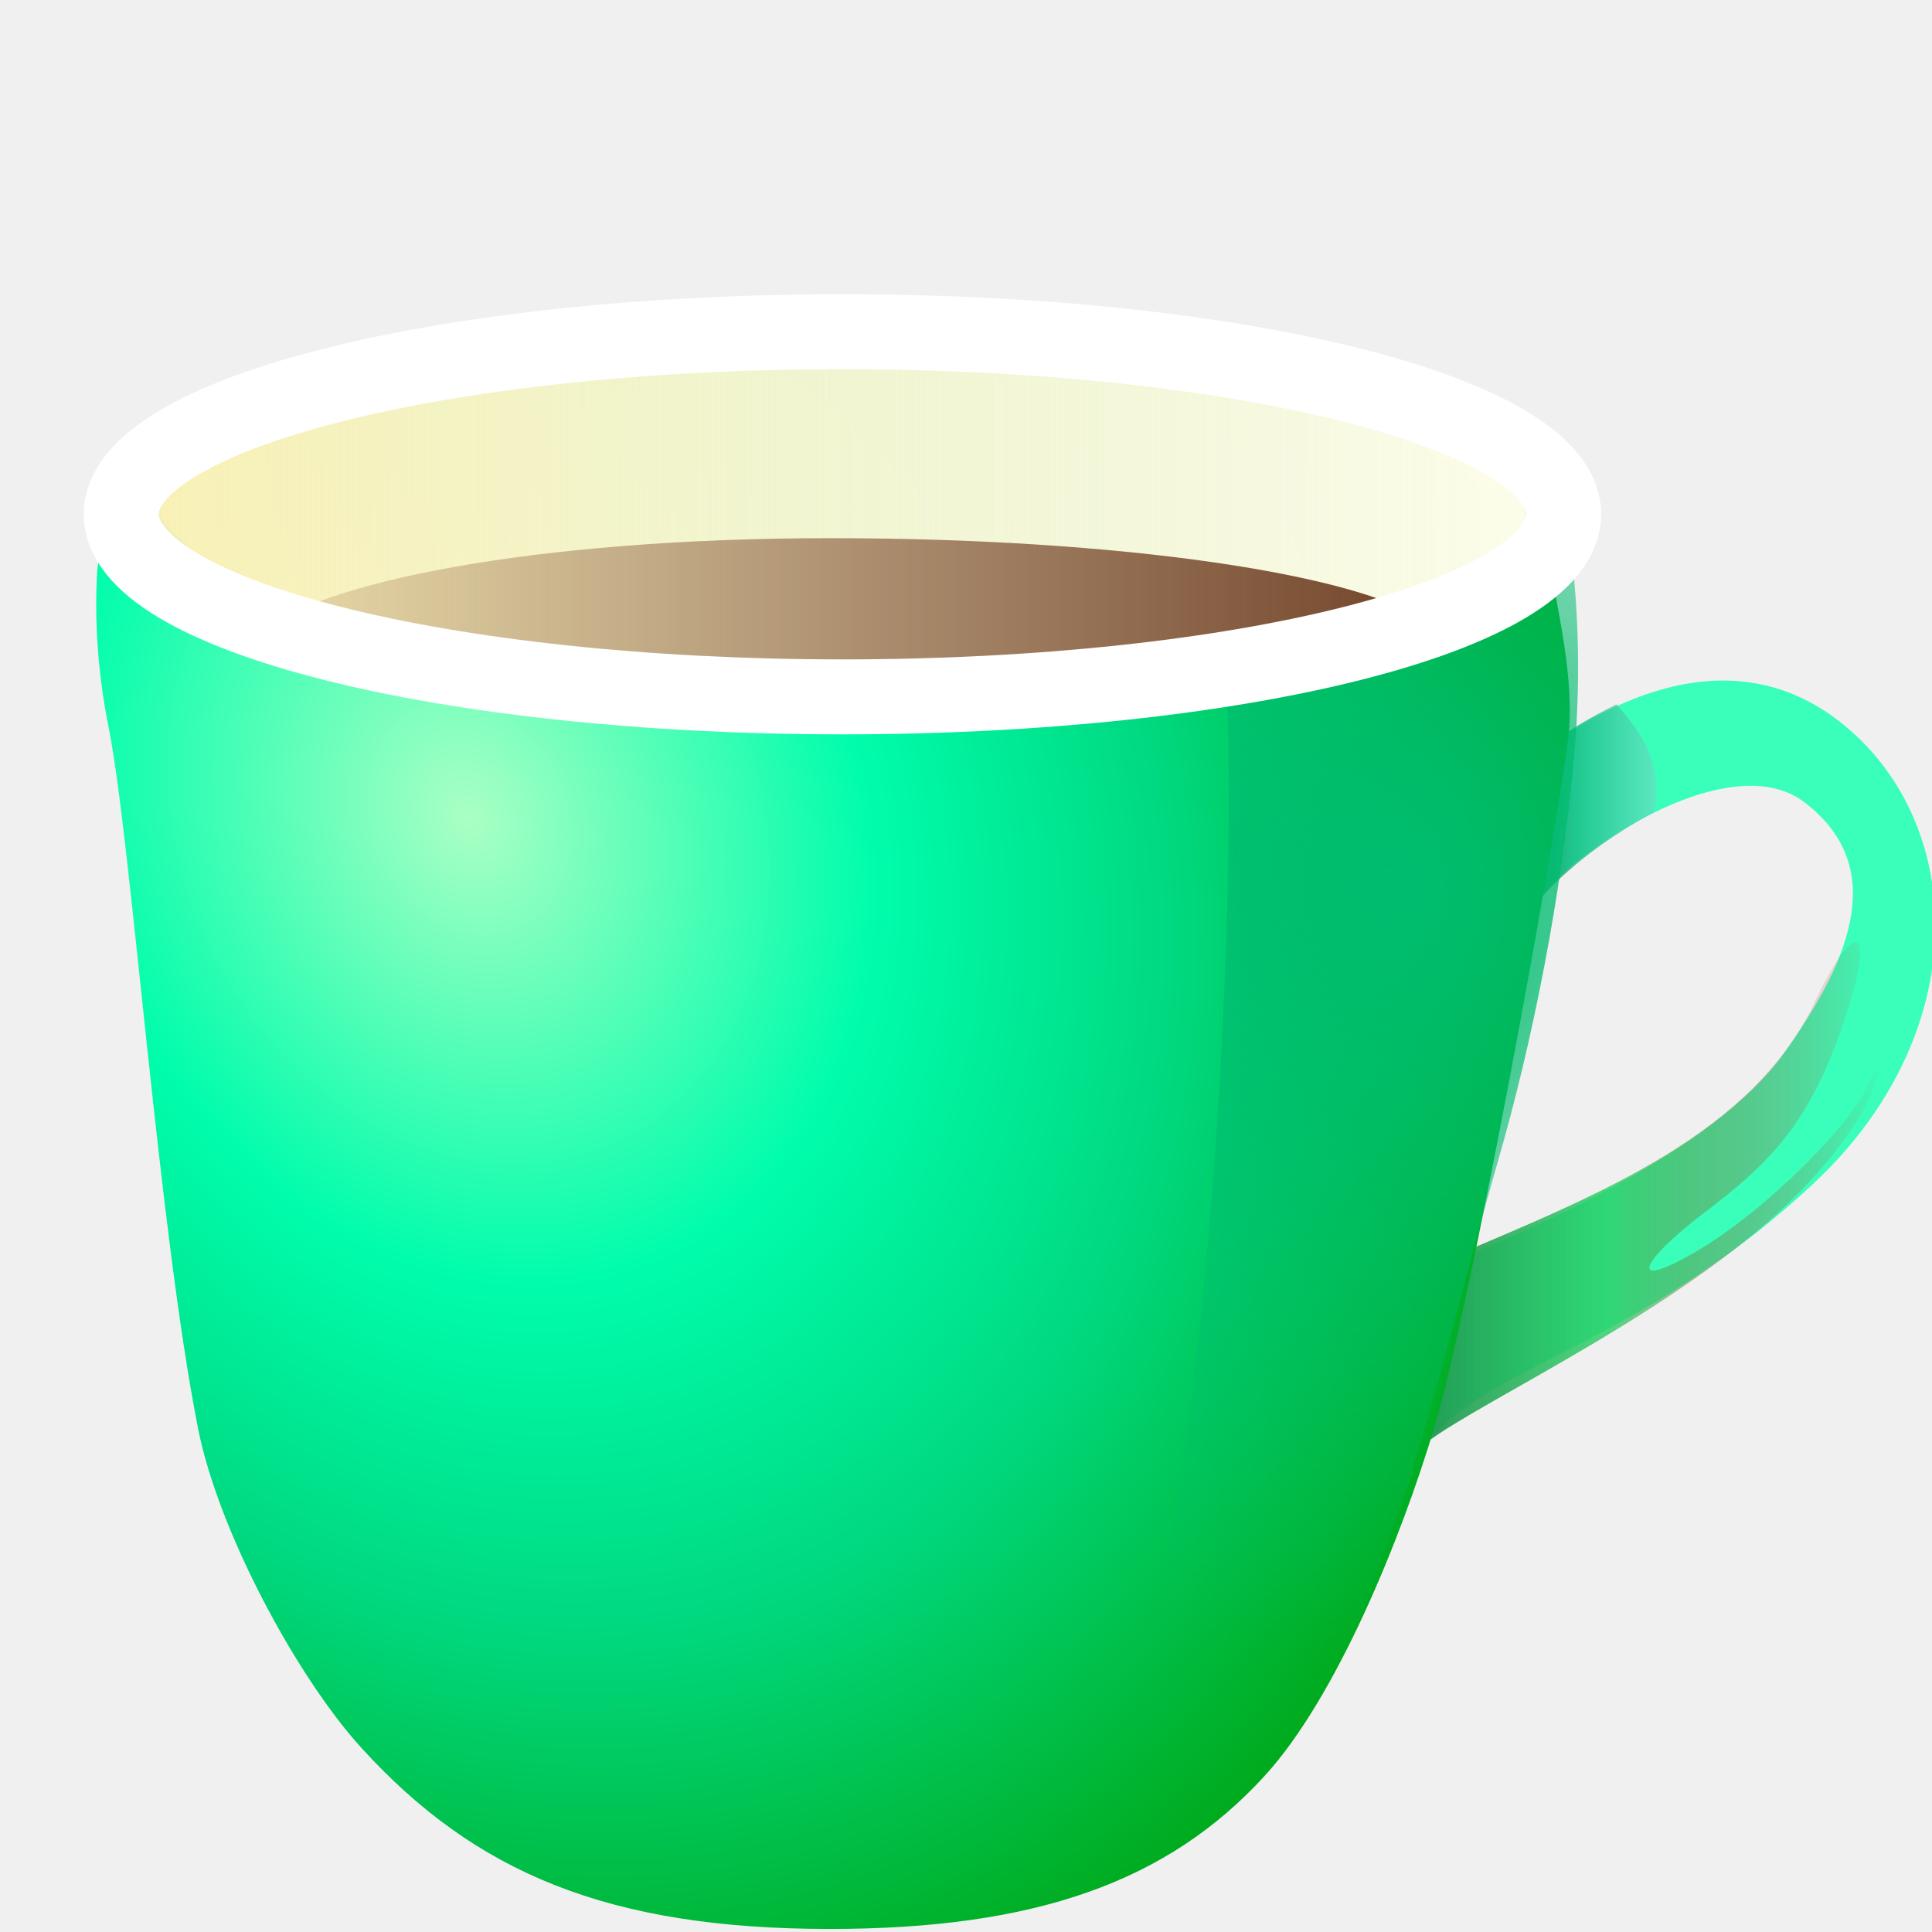
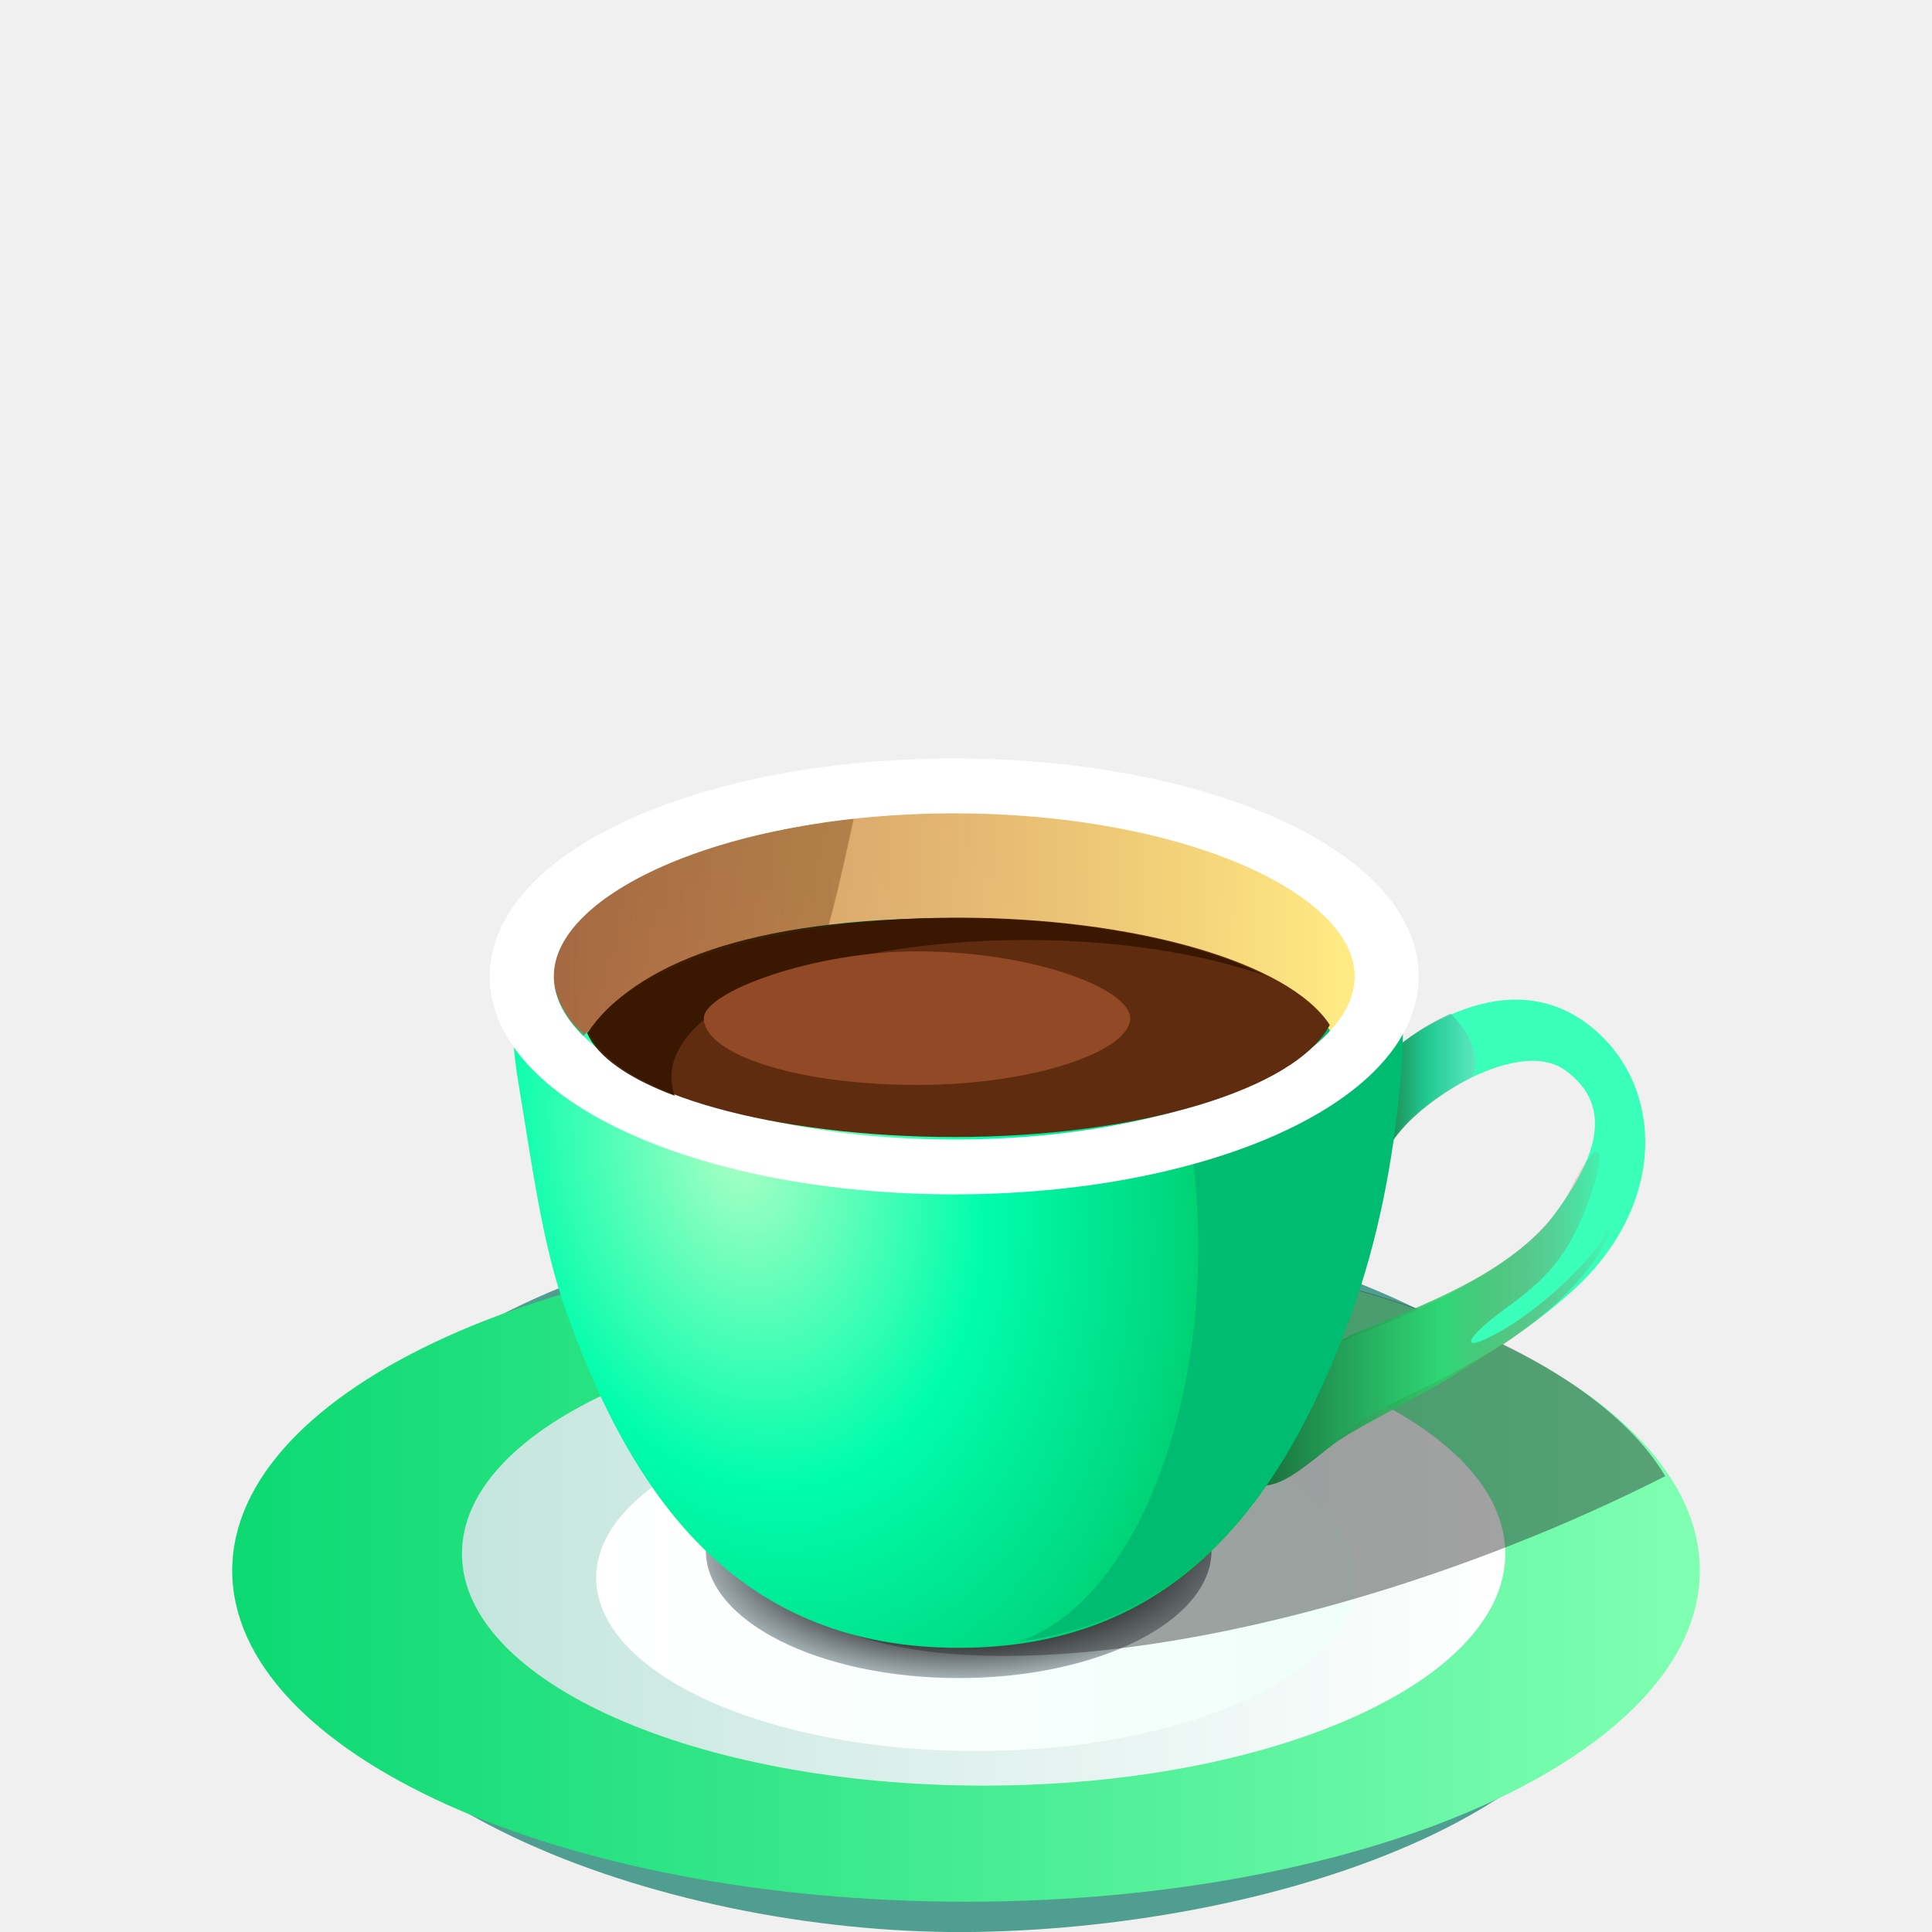
<svg xmlns="http://www.w3.org/2000/svg" xmlns:xlink="http://www.w3.org/1999/xlink" width="90" height="90" viewBox="0 0 23.812 23.812" version="1.1" id="svg2787">
  <defs id="defs2784">
+     <linearGradient id="linearGradient11408">
+       <stop style="stop-color:#20e551;stop-opacity:1;" offset="0.002" id="stop11404" />
+       <stop style="stop-color:#349c4e;stop-opacity:1;" offset="1" id="stop11406" />
+     </linearGradient>
+     <linearGradient id="linearGradient11322">
+       <stop style="stop-color:#f7fcfb;stop-opacity:1;" offset="0" id="stop11318" />
+       <stop style="stop-color:#88d2b5;stop-opacity:1;" offset="1" id="stop11320" />
+     </linearGradient>
+     <linearGradient id="linearGradient8701">
+       <stop style="stop-color:#b3fac8;stop-opacity:1;" offset="0" id="stop8697" />
+       <stop style="stop-color:#00fd53;stop-opacity:1;" offset="1" id="stop8699" />
+     </linearGradient>
    <linearGradient id="linearGradient17642">
      <stop style="stop-color:#00bc70;stop-opacity:1;" offset="0" id="stop17638" />
      <stop style="stop-color:#00bc70;stop-opacity:0;" offset="1" id="stop17640" />
-     </linearGradient>
-     <linearGradient id="linearGradient16821">
-       <stop style="stop-color:#faf0b3;stop-opacity:1;" offset="0" id="stop16817" />
-       <stop style="stop-color:#fffdf3;stop-opacity:0;" offset="1" id="stop16819" />
    </linearGradient>
    <linearGradient xlink:href="#linearGradient29522" id="linearGradient31309" gradientUnits="userSpaceOnUse" gradientTransform="matrix(0.7932409,-0.6089079,0.7932409,0.6089079,4.892518,-8.867114)" x1="14.228" y1="-29.19" x2="3.659" y2="-18.62" />
    <linearGradient id="linearGradient29522">
      <stop style="stop-color:#d4a125;stop-opacity:1;" offset="0" id="stop29518" />
      <stop style="stop-color:#edd495;stop-opacity:1;" offset="1" id="stop29520" />
    </linearGradient>
    <linearGradient xlink:href="#linearGradient29522" id="linearGradient31385" gradientUnits="userSpaceOnUse" gradientTransform="matrix(-0.7932409,-0.6089079,-0.7932409,0.6089079,5.107999,-8.867114)" x1="14.228" y1="-29.19" x2="3.659" y2="-18.62" />
    <linearGradient xlink:href="#linearGradient29522" id="linearGradient29605" gradientUnits="userSpaceOnUse" gradientTransform="matrix(0.8001375,-0.6190755,0.8001375,0.6190755,17.50946,-0.3688092)" x1="14.228" y1="-29.19" x2="3.659" y2="-18.62" />
    <linearGradient xlink:href="#linearGradient21068" id="linearGradient83573-8" x1="22.327" y1="17.517" x2="28.831" y2="17.517" gradientUnits="userSpaceOnUse" gradientTransform="matrix(0.8725289,0,0,0.8233271,-2.722871,-7.416634)" />
    <linearGradient id="linearGradient21068">
      <stop style="stop-color:#19723e;stop-opacity:1;" offset="0" id="stop21062" />
      <stop style="stop-color:#2dcf67;stop-opacity:0.824;" offset="0.515" id="stop21064" />
      <stop style="stop-color:#cf2d2d;stop-opacity:0;" offset="1" id="stop21066" />
    </linearGradient>
    <linearGradient xlink:href="#linearGradient21076" id="linearGradient84484-3" x1="24.563" y1="12.671" x2="26.244" y2="12.671" gradientUnits="userSpaceOnUse" gradientTransform="matrix(0.8725289,0,0,0.8233271,-2.722871,-7.416634)" />
    <linearGradient id="linearGradient21076">
      <stop style="stop-color:#1e884f;stop-opacity:1;" offset="0.038" id="stop21070" />
      <stop style="stop-color:#17b682;stop-opacity:0.749;" offset="0.455" id="stop21072" />
      <stop style="stop-color:#69dec4;stop-opacity:0.7;" offset="1" id="stop21074" />
    </linearGradient>
-     <radialGradient xlink:href="#linearGradient21055" id="radialGradient66391-0" cx="16.013" cy="18.754" fx="16.013" fy="18.754" r="8.276" gradientTransform="matrix(0.3468013,1.538232,-1.298873,0.1685951,26.95526,-16.47711)" gradientUnits="userSpaceOnUse" />
+     <radialGradient xlink:href="#linearGradient21055" id="radialGradient66391-0" cx="16.013" cy="18.754" fx="16.013" fy="18.754" r="8.276" gradientTransform="matrix(0.3015351,1.337455,-1.129338,0.1465893,25.18722,-11.26777)" gradientUnits="userSpaceOnUse" />
    <linearGradient id="linearGradient21055">
      <stop style="stop-color:#aaffc4;stop-opacity:1;" offset="0" id="stop21049" />
      <stop style="stop-color:#00fdac;stop-opacity:1;" offset="0.359" id="stop21051" />
      <stop style="stop-color:#00d981;stop-opacity:1;" offset="0.623" id="stop21057" />
      <stop style="stop-color:#00a715;stop-opacity:1;" offset="0.981" id="stop21053" />
    </linearGradient>
    <linearGradient xlink:href="#linearGradient61459" id="linearGradient61461-4" x1="54.535" y1="-88.887" x2="70.77" y2="-88.887" gradientUnits="userSpaceOnUse" gradientTransform="matrix(0.8045126,0,0,0.4162156,-38.69456,39.18533)" />
    <linearGradient id="linearGradient61459">
      <stop style="stop-color:#f8ecc0;stop-opacity:0.85;" offset="0" id="stop61455" />
      <stop style="stop-color:#fcfde9;stop-opacity:1;" offset="1" id="stop61457" />
    </linearGradient>
-     <linearGradient xlink:href="#linearGradient16821" id="linearGradient16823" x1="4.338" y1="8.318" x2="19.355" y2="8.318" gradientUnits="userSpaceOnUse" />
-     <radialGradient xlink:href="#linearGradient17642" id="radialGradient17644" cx="17.264" cy="13.909" fx="17.264" fy="13.909" r="2.703" gradientTransform="matrix(-0.2446895,2.813927,-2.566795,-0.2232,57.18875,-33.50303)" gradientUnits="userSpaceOnUse" />
+     <radialGradient xlink:href="#linearGradient17642" id="radialGradient17644" cx="17.264" cy="13.909" fx="17.264" fy="13.909" r="2.703" gradientTransform="matrix(-0.2127515,2.44664,-2.231765,-0.1940669,51.4745,-26.07139)" gradientUnits="userSpaceOnUse" />
+     <radialGradient xlink:href="#linearGradient8701" id="radialGradient8703" cx="11.88" cy="21.375" fx="11.88" fy="21.375" r="9.475" gradientTransform="matrix(0.8337773,0,0,0.186939,34.12447,20.62778)" gradientUnits="userSpaceOnUse" />
+     <linearGradient xlink:href="#linearGradient11322" id="linearGradient11324" x1="2.462" y1="22.038" x2="21.958" y2="22.038" gradientUnits="userSpaceOnUse" gradientTransform="matrix(0.8337773,0,0,0.8337773,33.84921,6.951596)" />
+     <linearGradient xlink:href="#linearGradient11408" id="linearGradient11410" x1="2.633" y1="20.429" x2="21.601" y2="20.429" gradientUnits="userSpaceOnUse" gradientTransform="matrix(0.8337773,0,0,0.8337773,34.1027,6.951596)" />
+     <linearGradient xlink:href="#linearGradient63860" id="linearGradient65275-5" gradientUnits="userSpaceOnUse" gradientTransform="matrix(0.6642157,0,0,0.8072664,1.878034,-1.311729)" x1="-4.886" y1="22.243" x2="31.319" y2="23.343" />
+     <linearGradient id="linearGradient63860">
+       <stop style="stop-color:#1b1b1b;stop-opacity:0" offset="0" id="stop63856" />
+       <stop style="stop-color:#f7f7f7;stop-opacity:1;" offset="1" id="stop63858" />
+     </linearGradient>
+     <linearGradient xlink:href="#linearGradient21111" id="linearGradient63872-0" x1="2.214" y1="23.343" x2="31.319" y2="23.343" gradientUnits="userSpaceOnUse" gradientTransform="matrix(0.7243383,0,0,0.7249822,0.8700653,0.4085169)" />
+     <linearGradient id="linearGradient21111">
+       <stop style="stop-color:#0bd971;stop-opacity:1;" offset="0" id="stop21107" />
+       <stop style="stop-color:#80ffb3;stop-opacity:1;" offset="1" id="stop21109" />
+     </linearGradient>
+     <linearGradient xlink:href="#linearGradient63860" id="linearGradient63862-3" x1="-4.886" y1="22.243" x2="31.319" y2="23.343" gradientUnits="userSpaceOnUse" gradientTransform="matrix(0.7243383,0,0,0.7249822,0.8700653,0.4085169)" />
+     <linearGradient xlink:href="#linearGradient21727" id="linearGradient64363-4" x1="5.702" y1="22.951" x2="27.83" y2="22.951" gradientUnits="userSpaceOnUse" gradientTransform="matrix(0.6772691,0,0,0.7216639,1.91215,0.4857219)" />
+     <linearGradient id="linearGradient21727">
+       <stop style="stop-color:#c3e5dd;stop-opacity:1;" offset="0" id="stop21723" />
+       <stop style="stop-color:#ffffff;stop-opacity:1;" offset="1" id="stop21725" />
+     </linearGradient>
+     <linearGradient xlink:href="#linearGradient21733" id="linearGradient64858-7" x1="8.565" y1="23.251" x2="24.967" y2="23.251" gradientUnits="userSpaceOnUse" gradientTransform="matrix(0.6654302,0,0,0.7446012,2.002262,0.140221)" />
+     <linearGradient id="linearGradient21733">
+       <stop style="stop-color:#ffffff;stop-opacity:1;" offset="0" id="stop21729" />
+       <stop style="stop-color:#effff9;stop-opacity:1;" offset="1" id="stop21731" />
+     </linearGradient>
+     <radialGradient xlink:href="#linearGradient21741" id="radialGradient66381-3" cx="16.401" cy="22.166" fx="16.401" fy="22.166" r="4.702" gradientTransform="matrix(0.01616065,0.5691141,-0.9700096,0.03036334,34.30965,6.845738)" gradientUnits="userSpaceOnUse" />
+     <linearGradient id="linearGradient21741">
+       <stop style="stop-color:#484d4e;stop-opacity:1;" offset="0" id="stop21735" />
+       <stop style="stop-color:#585e60;stop-opacity:0.996;" offset="0.67" id="stop21737" />
+       <stop style="stop-color:#e6f6fb;stop-opacity:0.994;" offset="1" id="stop21739" />
+     </linearGradient>
+     <linearGradient xlink:href="#linearGradient21068" id="linearGradient83573-8-7" x1="22.327" y1="17.517" x2="28.831" y2="17.517" gradientUnits="userSpaceOnUse" gradientTransform="matrix(0.7724669,0,0,0.8110304,0.06312567,-1.119173)" />
+     <linearGradient xlink:href="#linearGradient21076" id="linearGradient84484-3-6" x1="24.563" y1="12.671" x2="26.244" y2="12.671" gradientUnits="userSpaceOnUse" gradientTransform="matrix(0.7724669,0,0,0.8110304,0.06312567,-1.119173)" />
+     <radialGradient xlink:href="#linearGradient21055" id="radialGradient66391-0-7" cx="16.013" cy="18.754" fx="16.013" fy="18.754" r="8.276" gradientTransform="matrix(0.3070299,1.884384,-1.149917,0.2065345,26.39631,-23.75415)" gradientUnits="userSpaceOnUse" />
+     <linearGradient xlink:href="#linearGradient61459-1" id="linearGradient61461-4-6" x1="54.535" y1="-88.887" x2="70.77" y2="-88.887" gradientUnits="userSpaceOnUse" gradientTransform="matrix(0.7001275,0,0,0.7350795,-31.0237,71.70346)" />
+     <linearGradient id="linearGradient61459-1">
+       <stop style="stop-color:#ed7a59;stop-opacity:0.85;" offset="0" id="stop61455-5" />
+       <stop style="stop-color:#ffeb84;stop-opacity:1;" offset="1" id="stop61457-1" />
+     </linearGradient>
  </defs>
  <g id="layer1">
    <g id="g117847" transform="translate(-85.68201,-18.42902)">
      <path id="rect29651" style="fill:#b89644;fill-opacity:1;fill-rule:evenodd;stroke-width:0.253" d="m -35.605,27.319 c -0.493,-1e-6 -0.985,0.145 -1.362,0.435 l -11.147,8.557 h 0.002 V 52.708 h 25.015 V 36.311 h 0.002 L -34.243,27.754 c -0.377,-0.29 -0.87,-0.435 -1.363,-0.435 z" />
      <rect style="mix-blend-mode:multiply;fill:#ddd3d3;fill-opacity:1;fill-rule:evenodd;stroke-width:0.259" id="rect31549-1" width="22.808" height="19.408" x="-46.973" y="31.063" />
      <rect style="fill:#ffffff;fill-rule:evenodd;stroke-width:0.265" id="rect31549" width="22.101" height="20.893" x="-46.656" y="31.253" />
      <text xml:space="preserve" style="font-style:normal;font-weight:normal;font-size:15.525px;line-height:1.25;font-family:sans-serif;fill:#000000;fill-opacity:1;stroke:none;stroke-width:0.243" x="-31.271" y="52.283" id="text33454" transform="matrix(0.9981024,0.2998089,-0.2238531,0.9346605,0,0)">
        <tspan id="tspan33452" style="font-style:normal;font-variant:normal;font-weight:bold;font-stretch:normal;font-size:15.525px;font-family:Amiri;-inkscape-font-specification:'Amiri Bold';fill:#ff2e2e;fill-opacity:1;stroke-width:0.243" x="-31.271" y="52.283">@</tspan>
      </text>
      <path id="path31562" style="mix-blend-mode:normal;fill:#c5a761;fill-opacity:1;stroke:#000000;stroke-width:0;stroke-linecap:butt;stroke-linejoin:miter;stroke-dasharray:none;stroke-opacity:1" d="m -24.548,36.496 -11.088,7.975 -11.019,-7.925 v 2.948 l 9.954,8.797 h 1.995 l -0.003,-0.05 h 0.208 l 9.953,-8.798 z" />
      <g id="g31560" transform="matrix(1,0,0,0.991651,-40.60526,66.98862)">
        <g id="g31553">
          <path id="rect29033-76-4" style="fill:url(#linearGradient31309);fill-opacity:1;fill-rule:evenodd;stroke-width:0.295" d="m -7.509,-30.936 v 16.535 c 0.453,10e-7 0.906,-0.133 1.253,-0.399 l 10.25,-7.868 -10.25,-7.868 c -0.347,-0.266 -0.8,-0.399 -1.253,-0.399 z" />
          <path id="rect29033-76-4-0" style="fill:url(#linearGradient31385);fill-opacity:1;fill-rule:evenodd;stroke-width:0.295" d="m 17.51,-30.936 v 16.535 c -0.453,10e-7 -0.906,-0.133 -1.253,-0.399 L 6.007,-22.668 16.257,-30.537 c 0.347,-0.266 0.8,-0.399 1.253,-0.399 z" />
        </g>
        <path id="rect29033-76-0" style="fill:#b89644;fill-opacity:1;fill-rule:evenodd;stroke-width:0.319" d="m 5,-23.668 c -0.473,-1e-6 -0.945,0.149 -1.307,0.448 l -10.696,8.82 H 17.003 L 6.307,-23.221 C 5.945,-23.519 5.473,-23.668 5,-23.668 Z" />
        <path id="rect29033-76" style="fill:url(#linearGradient29605);fill-opacity:1;fill-rule:evenodd;stroke-width:0.299" d="m 5,-22.806 c -0.457,-1e-6 -0.913,0.135 -1.264,0.406 l -10.339,8 H 16.603 L 6.264,-22.4 c -0.35,-0.271 -0.807,-0.406 -1.264,-0.406 z" />
      </g>
    </g>
-     <g id="g18445" transform="matrix(1.245317,0,0,1.245317,-4.370271,-4.019846)">
-       <g id="g16335" transform="translate(-0.2645833,8.361203)">
-         <path style="fill:#39ffba;fill-opacity:1;stroke:#000000;stroke-width:0;stroke-linecap:butt;stroke-linejoin:miter;stroke-dasharray:none;stroke-opacity:1" d="m 18.546,2.707 c 0.35,-0.33 2.053,-1.849 3.492,-0.653 1.203,1 1.27,3.045 -0.317,4.528 -1.587,1.482 -3.088,1.806 -3.665,2.399 -0.577,0.593 -0.923,0.539 -1.097,0.35 -0.018,-1.161 0.468,-1.627 0.952,-1.886 1.039,-0.404 2.828,-1.186 3.521,-2.156 0.693,-0.97 1.01,-1.861 0.202,-2.481 C 20.826,2.187 19.008,3.482 18.691,4.156 18.345,4.889 17.919,3.299 18.489,2.761 Z" id="path66789-2" />
-         <path style="fill:url(#linearGradient83573-8);fill-opacity:1;stroke:#000000;stroke-width:0;stroke-linecap:butt;stroke-linejoin:miter;stroke-dasharray:none;stroke-opacity:1" d="m 18.171,7.295 c 1.47,-0.621 2.926,-1.213 3.554,-2.486 0.367,-0.809 0.65,-0.884 0.303,0.155 -0.347,1.04 -0.755,1.425 -1.388,1.906 -0.633,0.481 -0.775,0.789 -0.082,0.385 0.694,-0.404 1.571,-1.29 1.714,-1.675 0.143,-0.385 0.221,0.149 -0.677,1.074 -1.111,1.144 -3.153,2.068 -3.7,2.488 -0.31,0.239 -0.723,0.647 -1.054,0.714 -0.185,0.037 -0.003,-0.018 0.004,-0.194 0.595,-1.741 0.005,-1.631 1.325,-2.367 z" id="path68033-3" />
-         <path style="fill:url(#linearGradient84484-3);fill-opacity:1;stroke:#000000;stroke-width:0;stroke-linecap:butt;stroke-linejoin:miter;stroke-dasharray:none;stroke-opacity:1" d="m 19.772,1.839 c 0.198,0.222 0.486,0.573 0.369,1.07 0,0 -0.926,0.461 -1.352,1.16 C 18.602,4.377 18.647,2.974 18.842,2.457 19.217,2.126 19.5,1.975 19.772,1.839 Z" id="path68035-7" />
+     <g id="g17118">
+       <path id="path59980-7-4-2-7-3-6" style="fill:#00b635;fill-opacity:1;fill-rule:evenodd;stroke:#ffffff;stroke-width:0;stroke-dasharray:none;stroke-opacity:1" d="m 37.939,25.076 a 6.097,1.786 0 0 0 6.091,1.73 6.097,1.786 0 0 0 6.091,-1.73 z" />
+       <path id="path59980-7-4-2-7-3" style="fill:url(#radialGradient8703);fill-rule:evenodd;stroke:#ffffff;stroke-width:0" d="m 51.661,24.624 c -10e-7,0.788 -3.417,1.427 -7.631,1.427 -2.553,0 -4.661,-0.303 -6.047,-0.663 -0.902,-0.234 -1.585,-0.453 -1.585,-0.764 -10e-7,-0.788 3.417,-1.427 7.631,-1.427 4.215,0 7.631,0.639 7.631,1.427 z" />
+       <path style="fill:#00b635;fill-opacity:0;stroke:url(#linearGradient11410);stroke-width:0.584;stroke-linecap:round;stroke-linejoin:round;stroke-miterlimit:8;stroke-dasharray:none;stroke-opacity:1;paint-order:fill markers stroke;stop-color:#000000" d="m 36.589,24.437 c 0.919,-0.638 4.098,-1.18 7.313,-1.18 3.216,0 7.143,0.737 7.918,1.454" id="path10396-9" />
+       <g id="g10453" transform="matrix(0.8337773,0,0,0.8337773,34.30774,6.715709)">
+         <g id="g16335" transform="matrix(0.8694753,0,0,0.8694753,1.520244,10.32853)">
+           <path style="fill:#39ffba;fill-opacity:1;stroke:#000000;stroke-width:0;stroke-linecap:butt;stroke-linejoin:miter;stroke-dasharray:none;stroke-opacity:1" d="m 18.546,2.707 c 0.35,-0.33 2.053,-1.849 3.492,-0.653 1.203,1 1.27,3.045 -0.317,4.528 -1.587,1.482 -3.088,1.806 -3.665,2.399 -0.577,0.593 -0.923,0.539 -1.097,0.35 -0.018,-1.161 0.468,-1.627 0.952,-1.886 1.039,-0.404 2.828,-1.186 3.521,-2.156 0.693,-0.97 1.01,-1.861 0.202,-2.481 C 20.826,2.187 19.008,3.482 18.691,4.156 18.345,4.889 17.919,3.299 18.489,2.761 Z" id="path66789-2" />
+           <path style="fill:url(#linearGradient83573-8);fill-opacity:1;stroke:#000000;stroke-width:0;stroke-linecap:butt;stroke-linejoin:miter;stroke-dasharray:none;stroke-opacity:1" d="m 18.171,7.295 c 1.47,-0.621 2.926,-1.213 3.554,-2.486 0.367,-0.809 0.65,-0.884 0.303,0.155 -0.347,1.04 -0.755,1.425 -1.388,1.906 -0.633,0.481 -0.775,0.789 -0.082,0.385 0.694,-0.404 1.571,-1.29 1.714,-1.675 0.143,-0.385 0.221,0.149 -0.677,1.074 -1.111,1.144 -3.153,2.068 -3.7,2.488 -0.31,0.239 -0.723,0.647 -1.054,0.714 -0.185,0.037 -0.003,-0.018 0.004,-0.194 0.595,-1.741 0.005,-1.631 1.325,-2.367 z" id="path68033-3" />
+           <path style="fill:url(#linearGradient84484-3);fill-opacity:1;stroke:#000000;stroke-width:0;stroke-linecap:butt;stroke-linejoin:miter;stroke-dasharray:none;stroke-opacity:1" d="m 19.772,1.839 c 0.198,0.222 0.486,0.573 0.369,1.07 0,0 -0.926,0.461 -1.352,1.16 C 18.602,4.377 18.647,2.974 18.842,2.457 19.217,2.126 19.5,1.975 19.772,1.839 Z" id="path68035-7" />
+         </g>
+         <path id="path60967-91" style="fill:url(#radialGradient66391-0);fill-opacity:1;fill-rule:evenodd;stroke:#576e14;stroke-width:0;stroke-dasharray:none;stroke-opacity:1" d="m 11.875,8.719 c -3.364,-0.011 -6.108,0.747 -6.236,2.052 -0.026,0.432 0.004,0.884 0.098,1.351 0.194,0.967 0.427,4.3 0.771,6.037 0.173,0.875 0.843,2.129 1.407,2.748 0.974,1.07 2.117,1.557 4.03,1.557 1.757,0 2.906,-0.399 3.747,-1.323 0.604,-0.664 1.163,-2.013 1.46,-3.01 0.303,-1.018 1.008,-4.862 1.144,-5.894 0.068,-0.518 0.072,-0.876 0.09,-1.427 -1.292,-1.745 -5.097,-2.086 -6.51,-2.091 z" />
+         <path id="path60967-9-0" style="mix-blend-mode:normal;fill:url(#radialGradient17644);fill-opacity:1;fill-rule:evenodd;stroke:#576e14;stroke-width:0;stroke-dasharray:none;stroke-opacity:1" d="m 13.681,22.275 c 2.699,-0.155 3.373,-3.723 3.926,-6.211 0.253,-1.137 0.494,-2.135 0.616,-3.309 0.067,-0.645 0.233,-1.385 0.161,-1.965 0.247,-0.308 -0.15,-0.49 -0.224,-0.627 -0.008,0.085 -0.017,0.17 -0.027,0.255 -0.195,0.907 -1.199,0.997 -2.771,1.453 0.091,2.185 -0.229,9.377 -1.681,10.404 z" />
+         <ellipse style="fill:none;fill-opacity:1;fill-rule:evenodd;stroke:#ffffff;stroke-width:0.645;stroke-dasharray:none;stroke-opacity:1" id="path59980-7-4-2-7" cx="12.051" cy="10.291" rx="6.206" ry="1.571" />
+         <g id="g16307" transform="matrix(0.8868312,0,0,0.8694753,1.661874,7.889693)">
+           <ellipse style="fill:none;fill-rule:evenodd;stroke:#000000;stroke-width:0;stroke-dasharray:none;stroke-opacity:1" id="path59980-7-4-6" cx="11.71" cy="2.777" rx="6.445" ry="1.506" />
+           <path id="path59980-7-4-5-9" style="fill:url(#linearGradient61461-4);fill-opacity:1;fill-rule:evenodd;stroke:#000000;stroke-width:0;stroke-dasharray:none;stroke-opacity:1" d="M 11.599,1.203 C 8.04,1.203 5.094,1.945 5.094,2.777 5.438,3.379 6.769,3.589 7.141,3.746 8.237,3.195 8.575,3.122 11.595,3.121 c 2.969,4.463e-4 3.749,0.169 4.647,0.617 -0.188,0.141 2.138,-0.329 2.096,-0.961 1.05e-4,-0.832 -2.625,-1.575 -6.738,-1.575 z" />
+           <path id="path59980-7-4-8-5" style="fill:#803300;fill-opacity:1;fill-rule:evenodd;stroke:#000000;stroke-width:0;stroke-dasharray:none;stroke-opacity:1" d="M 11.604,2.998 C 8.714,2.998 7.546,3.467 7.238,3.652 7.802,4.035 10.18,4.354 11.91,4.354 14.03,4.279 15.893,4.03 16.288,3.658 15.69,3.358 14.351,2.983 11.604,2.998 Z" />
+         </g>
      </g>
-       <path id="path60967-91" style="fill:url(#radialGradient66391-0);fill-opacity:1;fill-rule:evenodd;stroke:#576e14;stroke-width:0;stroke-dasharray:none;stroke-opacity:1" d="M 11.645,6.51 C 7.776,6.497 4.619,7.369 4.472,8.87 c -0.03,0.497 0.005,1.017 0.112,1.554 0.223,1.112 0.491,4.945 0.886,6.944 0.199,1.006 0.97,2.449 1.618,3.161 1.121,1.23 2.434,1.79 4.635,1.79 2.021,0 3.342,-0.459 4.309,-1.522 0.695,-0.763 1.338,-2.315 1.679,-3.462 0.348,-1.171 1.159,-5.591 1.316,-6.778 C 19.106,9.961 18.915,9.249 18.832,8.696 17.346,6.689 13.269,6.515 11.645,6.51 Z" />
-       <path id="path60967-9-0" style="mix-blend-mode:normal;fill:url(#radialGradient17644);fill-opacity:1;fill-rule:evenodd;stroke:#576e14;stroke-width:0;stroke-dasharray:none;stroke-opacity:1" d="m 13.721,22.102 c 3.104,-0.178 3.793,-4.557 4.611,-7.372 0.347,-1.195 0.63,-2.635 0.754,-3.987 0.066,-0.72 0.053,-1.418 -0.03,-2.085 -0.036,-0.166 -0.097,-0.329 -0.183,-0.487 -0.009,0.098 -0.019,0.196 -0.031,0.293 -0.224,1.043 -1.379,1.146 -3.187,1.671 0.104,2.513 -0.263,10.785 -1.934,11.966 z" />
-       <g id="g16307" transform="matrix(1.019961,0,0,1,-0.1016924,5.55625)">
-         <ellipse style="fill:none;fill-rule:evenodd;stroke:#000000;stroke-width:0;stroke-dasharray:none;stroke-opacity:1" id="path59980-7-4-6" cx="11.71" cy="2.777" rx="6.445" ry="1.506" />
-         <path id="path59980-7-4-5-9" style="fill:url(#linearGradient61461-4);fill-opacity:1;fill-rule:evenodd;stroke:#000000;stroke-width:0;stroke-dasharray:none;stroke-opacity:1" d="M 11.599,1.203 C 8.04,1.203 5.094,1.945 5.094,2.777 5.095,2.868 6.004,3.67 6.376,3.827 7.472,3.276 8.575,3.122 11.595,3.121 14.563,3.122 15.686,3.371 16.452,4.048 16.264,4.189 18.379,3.409 18.338,2.777 18.338,1.946 15.713,1.203 11.599,1.203 Z" />
-         <path id="path59980-7-4-8-5" style="fill:#602c0f;fill-opacity:1;fill-rule:evenodd;stroke:#000000;stroke-width:0;stroke-dasharray:none;stroke-opacity:1" d="M 11.604,2.998 C 8.714,2.998 6.577,3.44 6.03,3.963 6.451,4.452 8.707,4.748 11.505,4.749 14.399,4.749 16.884,4.373 17.427,3.854 16.784,3.353 14.401,2.998 11.604,2.998 Z" />
-       </g>
-       <ellipse style="fill:url(#linearGradient16823);fill-opacity:1;fill-rule:evenodd;stroke:#ffffff;stroke-width:0.742;stroke-dasharray:none;stroke-opacity:1" id="path59980-7-4-2-7" cx="11.847" cy="8.318" rx="7.138" ry="1.807" />
+       <path style="fill:#00ff00;fill-opacity:0;stroke:url(#linearGradient11324);stroke-width:0.75;stroke-linecap:round;stroke-linejoin:round;stroke-miterlimit:8;stroke-dasharray:none;stroke-opacity:1;paint-order:fill markers stroke;stop-color:#000000" d="m 36.618,24.662 c 0.179,0.536 4.009,1.303 7.282,1.303 3.273,0 7.105,-0.491 7.882,-1.095" id="path10396" />
+     </g>
+     <g id="g2653" transform="matrix(0.8580105,0,0,0.7355551,0.739611,6.609063)">
+       <path id="path59980-7-4-4-38-6-6" style="fill:#509e8f;fill-opacity:1;fill-rule:evenodd;stroke:url(#linearGradient65275-5);stroke-width:0" d="m 22.68,17.532 c 0,3.788 -5.163,5.761 -9.487,5.854 -4.324,0.093 -9.745,-2.128 -9.845,-5.854 -0.091,-3.41 4.328,-6.177 9.666,-6.177 5.338,0 9.666,2.766 9.666,6.177 z" />
+       <ellipse style="fill:url(#linearGradient63872-0);fill-opacity:1;fill-rule:evenodd;stroke:url(#linearGradient63862-3);stroke-width:0;stroke-dasharray:none;stroke-opacity:1" id="path59980-7-4-4-38-8" cx="13.015" cy="17.332" rx="10.541" ry="5.548" />
+       <path style="fill:url(#linearGradient64363-4);fill-opacity:1;fill-rule:evenodd;stroke:#000000;stroke-width:0;stroke-dasharray:none;stroke-opacity:1" d="m 13.268,13.161 a 7.494,3.887 0 0 0 -7.494,3.887 7.494,3.887 0 0 0 7.494,3.887 7.494,3.887 0 0 0 7.493,-3.887 7.494,3.887 0 0 0 -7.493,-3.887 z" id="path59980-7-4-4-3-2-6" />
+       <path style="fill:url(#linearGradient64858-7);fill-opacity:1;fill-rule:evenodd;stroke:none;stroke-width:0;stroke-dasharray:none;stroke-opacity:1" d="m 13.159,14.549 a 5.457,2.904 0 0 1 5.457,2.904 5.457,2.904 0 0 1 -5.457,2.903 5.457,2.904 0 0 1 -5.457,-2.903 5.457,2.904 0 0 1 5.457,-2.904 z" id="path64850-0" />
+       <ellipse style="fill:url(#radialGradient66381-3);fill-opacity:1;fill-rule:evenodd;stroke-width:0.3" id="path66164-3" cx="12.909" cy="16.996" rx="3.632" ry="2.137" />
+       <path id="path88587-9-5" style="mix-blend-mode:darken;fill:#272626;fill-opacity:0.429;fill-rule:evenodd;stroke-width:0.3" d="m 13.968,11.785 a 3.944,9.83 65.368 0 0 -3.685,5.646 3.944,9.83 65.368 0 0 10.613,-0.548 3.944,9.83 65.368 0 0 2.163,-1.134 10.51,5.344 0 0 0 -9.091,-3.964 z" />
+       <path style="fill:#39ffba;fill-opacity:1;stroke:#000000;stroke-width:0;stroke-linecap:butt;stroke-linejoin:miter;stroke-dasharray:none;stroke-opacity:1" d="m 18.893,8.853 c 0.31,-0.325 1.817,-1.821 3.091,-0.643 1.065,0.985 1.124,3 -0.281,4.46 -1.405,1.46 -2.734,1.779 -3.245,2.363 -0.511,0.584 -0.818,0.531 -0.971,0.345 -0.016,-1.144 0.414,-1.603 0.843,-1.858 0.92,-0.398 2.504,-1.168 3.117,-2.124 0.613,-0.956 0.894,-1.833 0.179,-2.444 -0.715,-0.611 -2.325,0.665 -2.606,1.329 -0.306,0.722 -0.683,-0.844 -0.179,-1.374 z" id="path66789-2-8" />
+       <path style="fill:url(#linearGradient83573-8-7);fill-opacity:1;stroke:#000000;stroke-width:0;stroke-linecap:butt;stroke-linejoin:miter;stroke-dasharray:none;stroke-opacity:1" d="m 18.561,13.372 c 1.302,-0.612 2.591,-1.195 3.147,-2.449 0.325,-0.797 0.576,-0.871 0.269,0.153 -0.307,1.024 -0.668,1.404 -1.228,1.878 -0.56,0.474 -0.686,0.778 -0.072,0.379 0.614,-0.398 1.391,-1.271 1.517,-1.65 0.126,-0.379 0.195,0.147 -0.6,1.058 -0.984,1.127 -2.792,2.037 -3.275,2.451 -0.274,0.235 -0.64,0.637 -0.933,0.703 -0.163,0.037 -0.003,-0.017 0.003,-0.191 0.527,-1.715 0.005,-1.607 1.173,-2.332 z" id="path68033-3-0" />
+       <path style="fill:url(#linearGradient84484-3-6);fill-opacity:1;stroke:#000000;stroke-width:0;stroke-linecap:butt;stroke-linejoin:miter;stroke-dasharray:none;stroke-opacity:1" d="m 19.978,7.998 c 0.175,0.218 0.431,0.564 0.327,1.054 0,0 -0.82,0.454 -1.197,1.143 -0.166,0.303 -0.125,-1.079 0.047,-1.588 0.332,-0.326 0.582,-0.474 0.823,-0.609 z" id="path68035-7-9" />
+       <path id="path60967-91-1" style="fill:url(#radialGradient66391-0-7);fill-opacity:1;fill-rule:evenodd;stroke:#576e14;stroke-width:0;stroke-dasharray:none;stroke-opacity:1" d="m 12.841,3.99 c -3.425,0 -6.22,1.468 -6.35,3.306 -0.026,0.609 0.004,1.245 0.099,1.904 0.197,1.362 0.33,2.655 0.697,3.847 0.992,3.225 2.549,5.579 5.623,5.579 3.075,0 4.631,-2.354 5.623,-5.579 0.367,-1.192 0.587,-2.474 0.696,-3.847 0.058,-0.731 0.047,-1.44 -0.027,-2.117 C 18.879,5.346 16.133,3.99 12.841,3.99 Z" />
+       <path id="path60967-9-0-3" style="mix-blend-mode:normal;fill:#00bc70;fill-opacity:1;fill-rule:evenodd;stroke:#576e14;stroke-width:0;stroke-dasharray:none;stroke-opacity:1" d="m 13.752,18.524 c 2.541,-0.385 3.905,-2.593 4.805,-5.518 0.367,-1.192 0.587,-2.474 0.697,-3.847 0.058,-0.731 0.047,-1.44 -0.027,-2.117 -0.032,-0.169 -0.086,-0.334 -0.162,-0.494 -0.008,0.1 -0.017,0.199 -0.028,0.298 -0.199,1.059 -1.324,1.971 -2.925,2.504 a 3.141,6.717 0 0 1 0.021,0.109 3.141,6.717 0 0 1 0.028,0.157 3.141,6.717 0 0 1 0.026,0.158 3.141,6.717 0 0 1 0.024,0.16 3.141,6.717 0 0 1 0.022,0.161 3.141,6.717 0 0 1 0.02,0.162 3.141,6.717 0 0 1 0.018,0.163 3.141,6.717 0 0 1 0.016,0.164 3.141,6.717 0 0 1 0.015,0.165 3.141,6.717 0 0 1 0.012,0.165 3.141,6.717 0 0 1 0.011,0.166 3.141,6.717 0 0 1 0.009,0.166 3.141,6.717 0 0 1 0.007,0.167 3.141,6.717 0 0 1 0.005,0.167 3.141,6.717 0 0 1 0.003,0.167 3.141,6.717 0 0 1 7.72e-4,0.168 3.141,6.717 0 0 1 -0.009,0.502 3.141,6.717 0 0 1 -0.026,0.499 3.141,6.717 0 0 1 -0.044,0.494 3.141,6.717 0 0 1 -0.061,0.485 3.141,6.717 0 0 1 -0.078,0.474 3.141,6.717 0 0 1 -0.094,0.461 3.141,6.717 0 0 1 -0.11,0.444 3.141,6.717 0 0 1 -0.125,0.425 3.141,6.717 0 0 1 -0.139,0.404 3.141,6.717 0 0 1 -0.153,0.381 3.141,6.717 0 0 1 -0.166,0.355 3.141,6.717 0 0 1 -0.178,0.327 3.141,6.717 0 0 1 -0.189,0.298 3.141,6.717 0 0 1 -0.199,0.267 3.141,6.717 0 0 1 -0.208,0.235 3.141,6.717 0 0 1 -0.215,0.201 3.141,6.717 0 0 1 -0.222,0.166 3.141,6.717 0 0 1 -0.227,0.13 3.141,6.717 0 0 1 -0.157,0.063 z" />
+       <ellipse style="fill:none;fill-rule:evenodd;stroke:#000000;stroke-width:0;stroke-dasharray:none;stroke-opacity:1" id="path59980-7-4-6-5" cx="12.841" cy="7.403" rx="5.609" ry="2.66" />
+       <path id="path59980-7-4-5-9-2" style="fill:url(#linearGradient61461-4-6);fill-opacity:1;fill-rule:evenodd;stroke:#000000;stroke-width:0;stroke-dasharray:none;stroke-opacity:1" d="M 12.745,4.622 C 9.647,4.622 7.084,5.934 7.084,7.403 7.084,7.564 7.217,8.071 7.541,8.348 8.734,6.962 10.172,6.401 12.8,6.4 c 2.583,7.883e-4 4.778,0.689 5.444,1.884 -0.163,0.249 0.46,-0.467 0.364,-0.881 9.2e-5,-1.469 -2.284,-2.781 -5.864,-2.781 z" />
+       <path style="mix-blend-mode:multiply;fill:#8e6b36;fill-opacity:0.441;stroke:#000000;stroke-width:0;stroke-linecap:butt;stroke-linejoin:miter;stroke-dasharray:none;stroke-opacity:1" d="m 7.519,8.379 c 0,0 -1.262,-1.21 0.553,-2.511 C 8.677,5.434 9.353,5.18 9.921,5.028 10.579,4.853 11.404,4.713 11.404,4.713 c 0,0 -0.229,1.27 -0.365,1.812 -2.626,0.412 -3.521,1.854 -3.521,1.854 z" id="path88626-1" />
+       <ellipse style="fill:none;fill-rule:evenodd;stroke:#ffffff;stroke-width:0.92;stroke-dasharray:none;stroke-opacity:1" id="path59980-7-4-2-7-39" cx="12.845" cy="7.376" rx="6.212" ry="3.192" />
+       <path id="path59980-7-4-8-5-6" style="fill:#602c0f;fill-opacity:1;fill-rule:evenodd;stroke:#000000;stroke-width:0;stroke-dasharray:none;stroke-opacity:1" d="M 12.891,6.391 C 10.257,6.391 8.101,7.22 7.602,8.319 7.985,9.346 10.293,10.066 12.843,10.067 15.479,10.067 17.744,9.279 18.24,8.189 17.654,7.136 15.44,6.391 12.891,6.391 Z" />
+       <path id="path59980-7-4-8-9-4" style="fill:#371600;fill-opacity:0.928;fill-rule:evenodd;stroke:#000000;stroke-width:0;stroke-dasharray:none;stroke-opacity:1" d="m 12.86,6.397 c -2.992,0 -4.592,0.776 -5.289,1.927 0.152,0.407 0.607,0.766 1.258,1.051 C 8.798,9.273 8.783,9.17 8.783,9.066 8.783,7.795 11.065,6.765 13.881,6.765 c 1.272,7.7e-5 2.498,0.215 3.438,0.602 -1.009,-0.594 -2.65,-0.97 -4.459,-0.97 z" />
+       <path id="path84513-6" style="fill:#914926;fill-opacity:1;fill-rule:evenodd;stroke-width:0.3" d="m 15.373,8.075 c 0,0.55 -1.371,1.119 -3.062,1.119 -1.691,0 -3.062,-0.501 -3.062,-1.119 0,-0.437 1.571,-1.119 3.062,-1.119 1.691,0 3.062,0.637 3.062,1.119 z" />
    </g>
  </g>
</svg>
